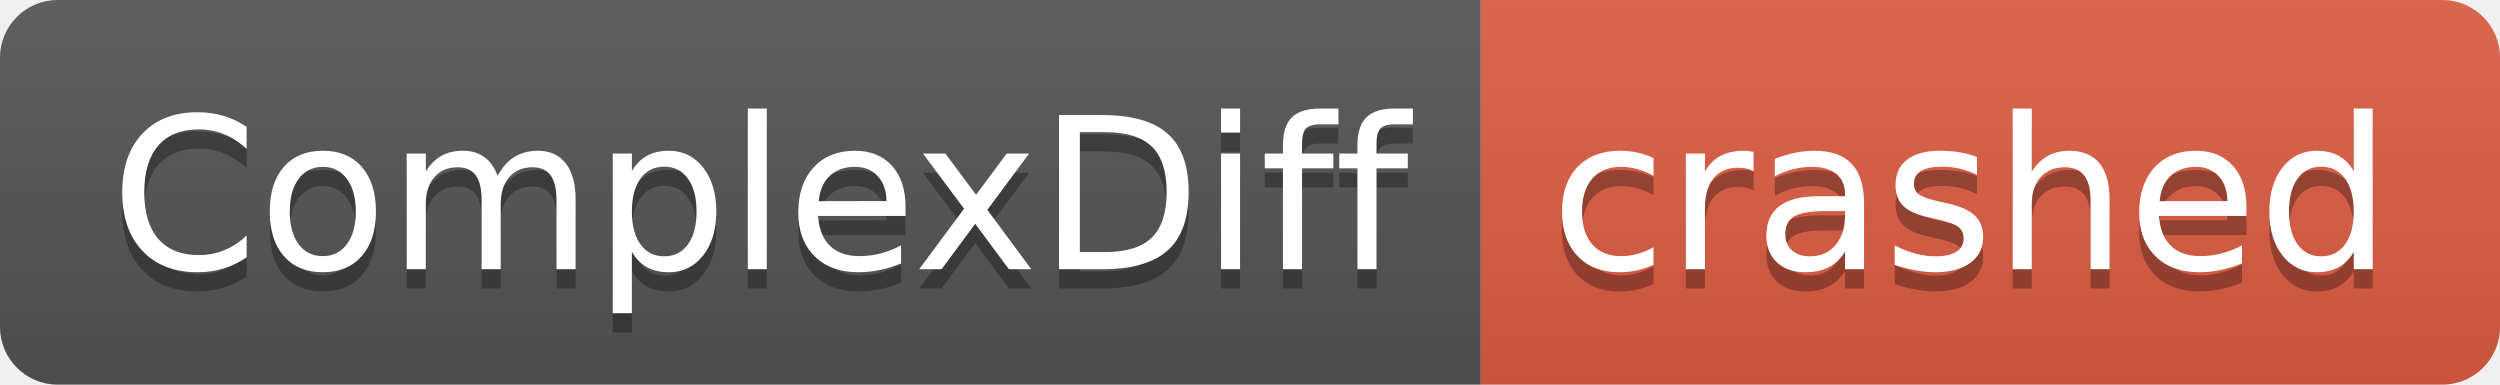
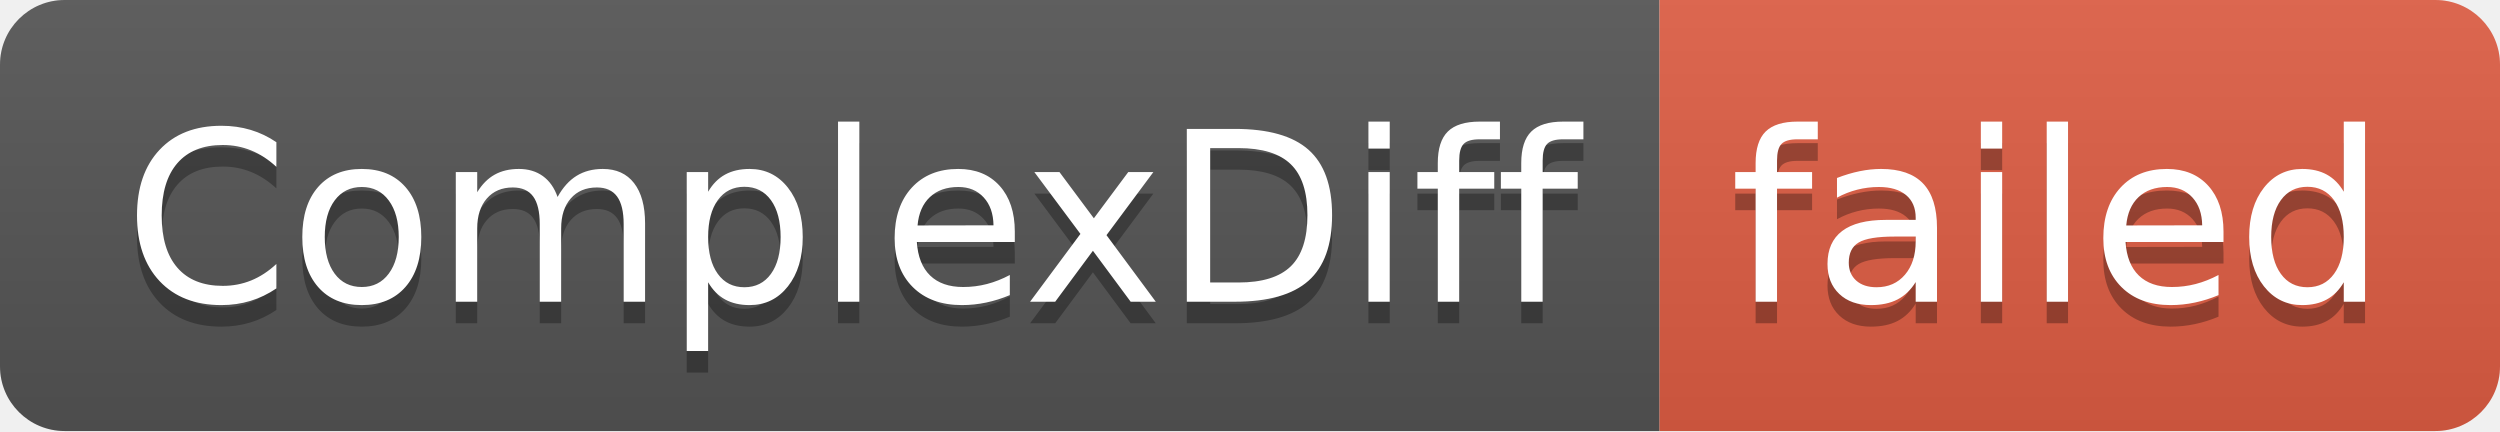
- <svg xmlns="http://www.w3.org/2000/svg" width="130" height="20" role="img" aria-label="ComplexDiff: crashed">
+ <svg xmlns="http://www.w3.org/2000/svg" width="116" height="20" role="img" aria-label="ComplexDiff: failed">
  <linearGradient id="s" x2="0" y2="100%">
    <stop offset="0" stop-color="#bbb" stop-opacity=".1" />
    <stop offset="1" stop-opacity=".1" />
  </linearGradient>
  <clipPath id="r">
-     <rect width="130" height="20" rx="3" fill="#fff" />
+     <rect width="116" height="20" rx="3" fill="#fff" />
  </clipPath>
  <g clip-path="url(#r)">
    <rect width="77" height="20" fill="#555" />
-     <rect x="77" width="53" height="20" fill="#e05d44" />
-     <rect width="130" height="20" fill="url(#s)" />
+     <rect x="77" width="39" height="20" fill="#e05d44" />
+     <rect width="116" height="20" fill="url(#s)" />
  </g>
  <g fill="#fff" text-anchor="middle" font-family="Verdana,Geneva,DejaVu Sans,sans-serif" text-rendering="geometricPrecision" font-size="110">
    <text aria-hidden="true" x="395" y="150" fill="#010101" fill-opacity=".3" transform="scale(.1)" textLength="670">ComplexDiff</text>
    <text x="395" y="140" transform="scale(.1)" fill="#fff" textLength="670">ComplexDiff</text>
-     <text aria-hidden="true" x="1025" y="150" fill="#010101" fill-opacity=".3" transform="scale(.1)" textLength="430">crashed</text>
-     <text x="1025" y="140" transform="scale(.1)" fill="#fff" textLength="430">crashed</text>
+     <text aria-hidden="true" x="955" y="150" fill="#010101" fill-opacity=".3" transform="scale(.1)" textLength="290">failed</text>
+     <text x="955" y="140" transform="scale(.1)" fill="#fff" textLength="290">failed</text>
  </g>
</svg>
